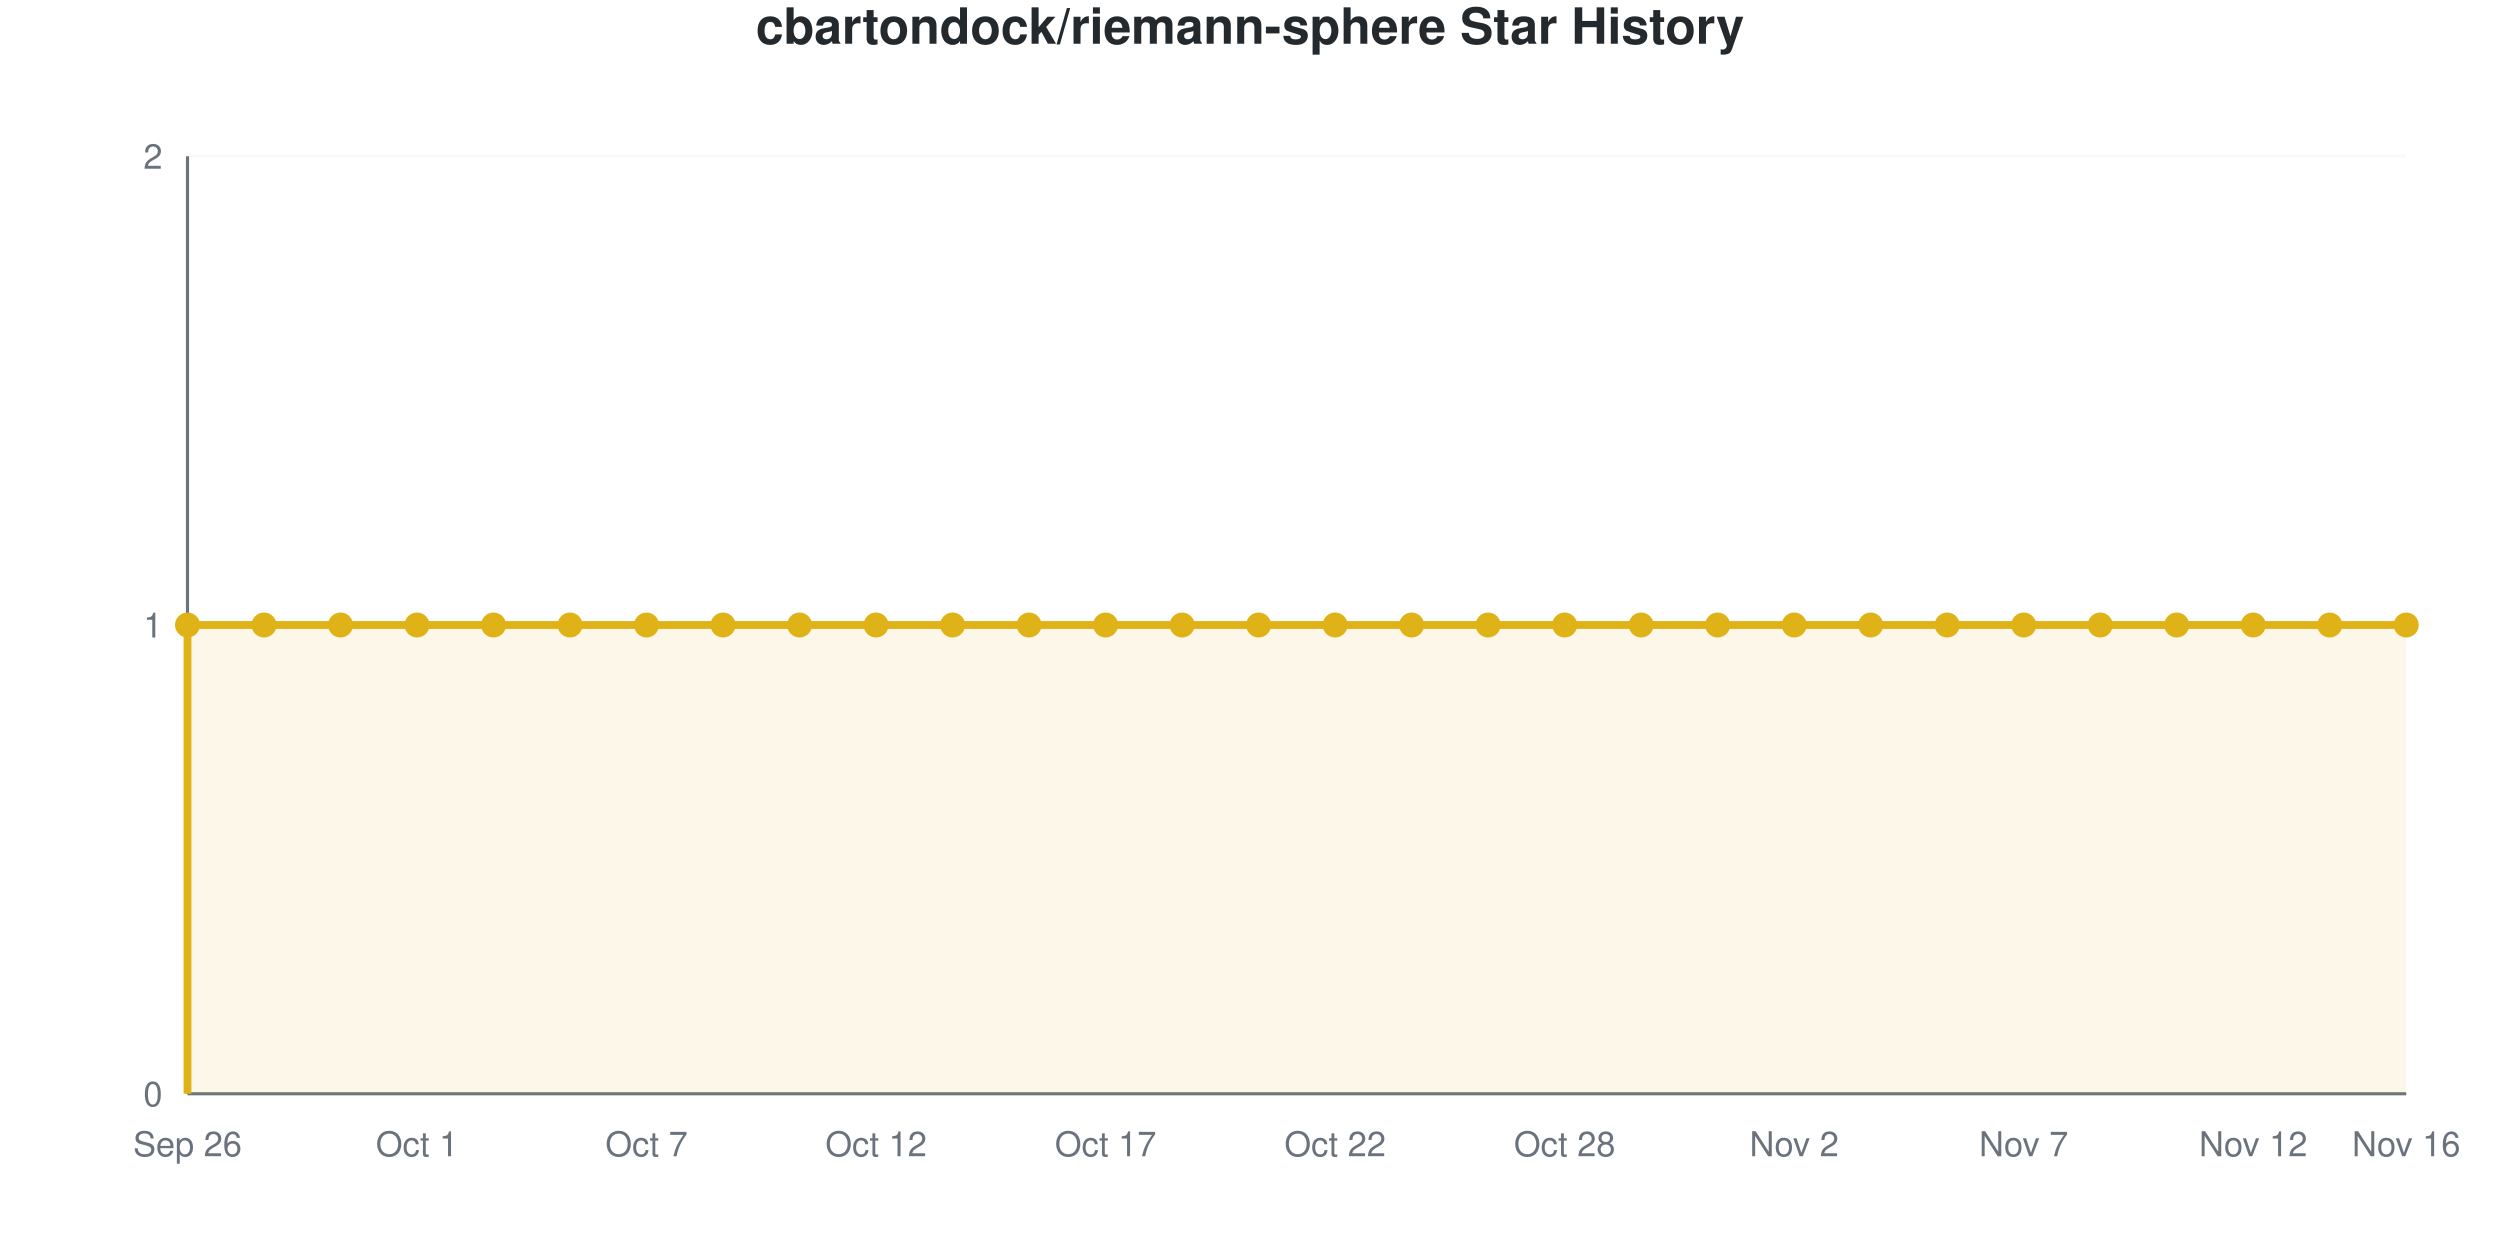
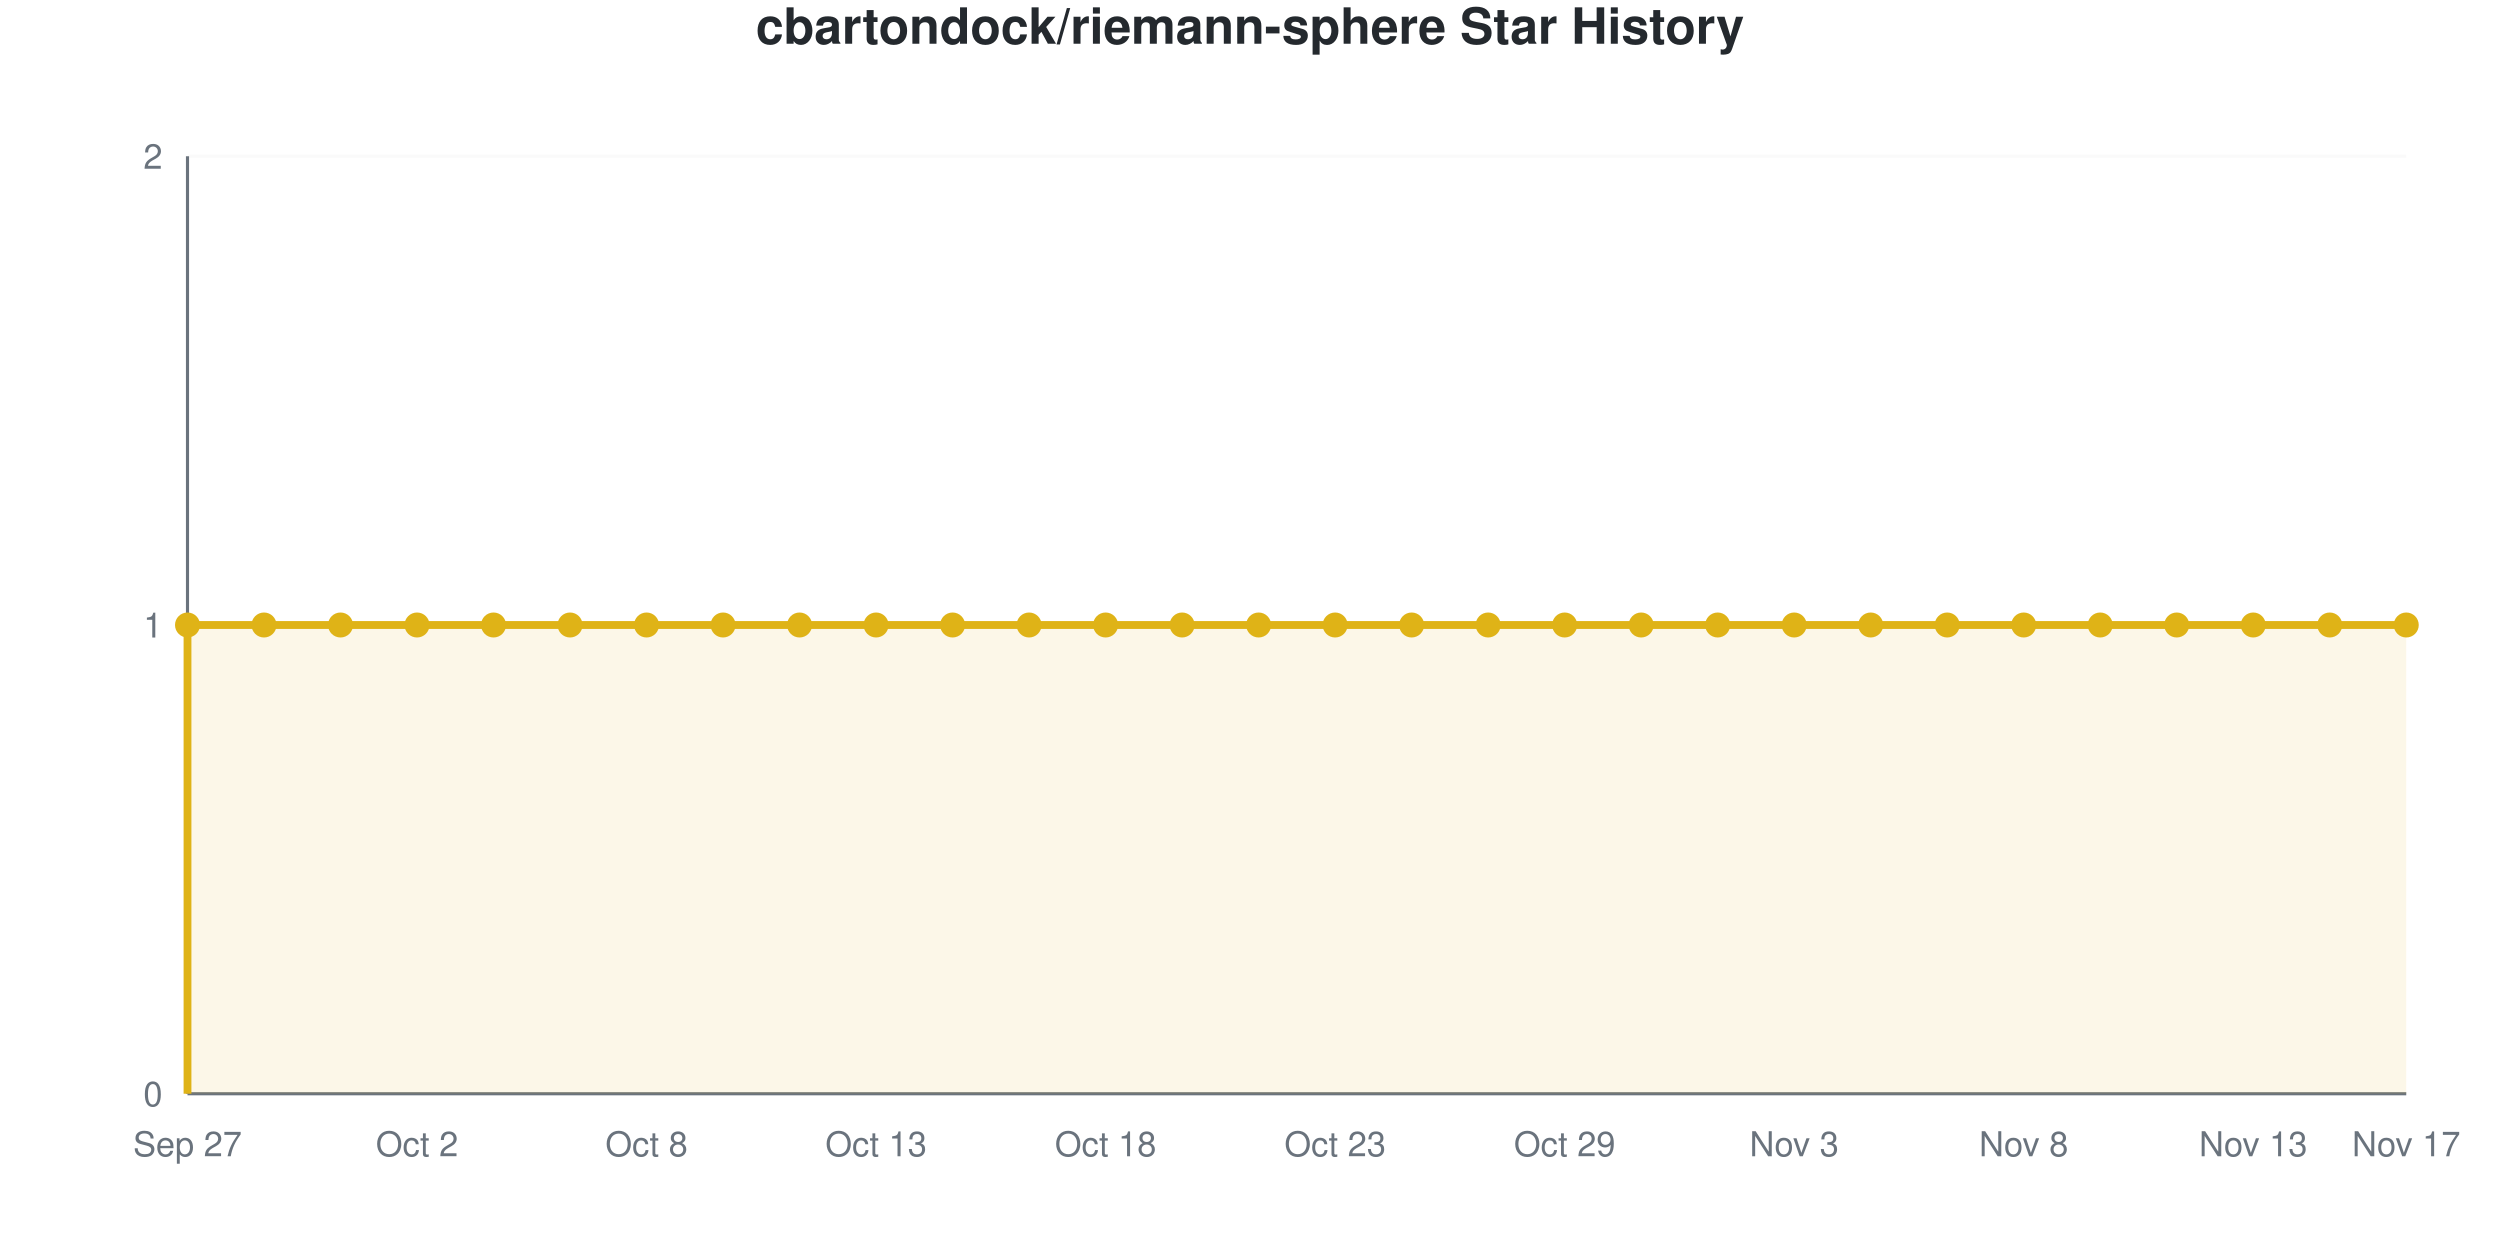
<svg xmlns="http://www.w3.org/2000/svg" viewBox="0 0 800 400" width="800" height="400" role="img">
  <style>
    @media (prefers-reduced-motion: no-preference) {
      @keyframes drawLine {
        to { stroke-dashoffset: 0; }
      }
      @keyframes fadeInPoint {
        0% { opacity: 0; }
        100% { opacity: 1; }
      }
      .data-line-0 {
        stroke-dasharray: 1290;
        stroke-dashoffset: 1290;
        animation: drawLine 2s ease-out forwards;
      }
      .data-point {
        opacity: 0;
        animation: fadeInPoint 0.5s ease-out forwards;
      }
    }
    .chart-bg { fill: #fff; }
    .chart-text { fill: #24292e; }
    .chart-muted { fill: #6a737d; }
    .chart-grid { stroke: #eee; }
    .chart-axis { stroke: #6a737d; }
    @media (prefers-color-scheme: dark) {
      .chart-bg { fill: #0d1117; }
      .chart-text { fill: #e6edf3; }
      .chart-muted { fill: #8b949e; }
      .chart-grid { stroke: #21262d; }
      .chart-axis { stroke: #8b949e; }
    }
  </style>
  <rect width="800" height="400" class="chart-bg" />
  <text x="400" y="14" text-anchor="middle" class="chart-text" font-size="16" font-weight="bold" font-family="-apple-system, BlinkMacSystemFont, 'Segoe UI', Helvetica, Arial, sans-serif">cbartondock/riemann-sphere Star History</text>
  <g class="grid">
    <line x1="60" y1="350" x2="770" y2="350" class="chart-grid" stroke-opacity="0.3" />
    <text x="52" y="354" text-anchor="end" class="chart-muted" font-size="11" font-family="-apple-system, BlinkMacSystemFont, 'Segoe UI', Helvetica, Arial, sans-serif">0</text>
    <line x1="60" y1="200" x2="770" y2="200" class="chart-grid" stroke-opacity="0.3" />
    <text x="52" y="204" text-anchor="end" class="chart-muted" font-size="11" font-family="-apple-system, BlinkMacSystemFont, 'Segoe UI', Helvetica, Arial, sans-serif">1</text>
    <line x1="60" y1="50" x2="770" y2="50" class="chart-grid" stroke-opacity="0.3" />
    <text x="52" y="54" text-anchor="end" class="chart-muted" font-size="11" font-family="-apple-system, BlinkMacSystemFont, 'Segoe UI', Helvetica, Arial, sans-serif">2</text>
  </g>
  <g class="milestones">
    
  </g>
  <g class="x-axis">
-     <text x="60" y="370" text-anchor="middle" class="chart-muted" font-size="11" font-family="-apple-system, BlinkMacSystemFont, 'Segoe UI', Helvetica, Arial, sans-serif">Sep 26</text>
-     <text x="133.448" y="370" text-anchor="middle" class="chart-muted" font-size="11" font-family="-apple-system, BlinkMacSystemFont, 'Segoe UI', Helvetica, Arial, sans-serif">Oct 1</text>
-     <text x="206.897" y="370" text-anchor="middle" class="chart-muted" font-size="11" font-family="-apple-system, BlinkMacSystemFont, 'Segoe UI', Helvetica, Arial, sans-serif">Oct 7</text>
-     <text x="280.345" y="370" text-anchor="middle" class="chart-muted" font-size="11" font-family="-apple-system, BlinkMacSystemFont, 'Segoe UI', Helvetica, Arial, sans-serif">Oct 12</text>
-     <text x="353.793" y="370" text-anchor="middle" class="chart-muted" font-size="11" font-family="-apple-system, BlinkMacSystemFont, 'Segoe UI', Helvetica, Arial, sans-serif">Oct 17</text>
-     <text x="427.241" y="370" text-anchor="middle" class="chart-muted" font-size="11" font-family="-apple-system, BlinkMacSystemFont, 'Segoe UI', Helvetica, Arial, sans-serif">Oct 22</text>
-     <text x="500.69" y="370" text-anchor="middle" class="chart-muted" font-size="11" font-family="-apple-system, BlinkMacSystemFont, 'Segoe UI', Helvetica, Arial, sans-serif">Oct 28</text>
-     <text x="574.138" y="370" text-anchor="middle" class="chart-muted" font-size="11" font-family="-apple-system, BlinkMacSystemFont, 'Segoe UI', Helvetica, Arial, sans-serif">Nov 2</text>
-     <text x="647.586" y="370" text-anchor="middle" class="chart-muted" font-size="11" font-family="-apple-system, BlinkMacSystemFont, 'Segoe UI', Helvetica, Arial, sans-serif">Nov 7</text>
-     <text x="721.034" y="370" text-anchor="middle" class="chart-muted" font-size="11" font-family="-apple-system, BlinkMacSystemFont, 'Segoe UI', Helvetica, Arial, sans-serif">Nov 12</text>
-     <text x="770" y="370" text-anchor="middle" class="chart-muted" font-size="11" font-family="-apple-system, BlinkMacSystemFont, 'Segoe UI', Helvetica, Arial, sans-serif">Nov 16</text>
+     <text x="60" y="370" text-anchor="middle" class="chart-muted" font-size="11" font-family="-apple-system, BlinkMacSystemFont, 'Segoe UI', Helvetica, Arial, sans-serif">Sep 27</text>
+     <text x="133.448" y="370" text-anchor="middle" class="chart-muted" font-size="11" font-family="-apple-system, BlinkMacSystemFont, 'Segoe UI', Helvetica, Arial, sans-serif">Oct 2</text>
+     <text x="206.897" y="370" text-anchor="middle" class="chart-muted" font-size="11" font-family="-apple-system, BlinkMacSystemFont, 'Segoe UI', Helvetica, Arial, sans-serif">Oct 8</text>
+     <text x="280.345" y="370" text-anchor="middle" class="chart-muted" font-size="11" font-family="-apple-system, BlinkMacSystemFont, 'Segoe UI', Helvetica, Arial, sans-serif">Oct 13</text>
+     <text x="353.793" y="370" text-anchor="middle" class="chart-muted" font-size="11" font-family="-apple-system, BlinkMacSystemFont, 'Segoe UI', Helvetica, Arial, sans-serif">Oct 18</text>
+     <text x="427.241" y="370" text-anchor="middle" class="chart-muted" font-size="11" font-family="-apple-system, BlinkMacSystemFont, 'Segoe UI', Helvetica, Arial, sans-serif">Oct 23</text>
+     <text x="500.69" y="370" text-anchor="middle" class="chart-muted" font-size="11" font-family="-apple-system, BlinkMacSystemFont, 'Segoe UI', Helvetica, Arial, sans-serif">Oct 29</text>
+     <text x="574.138" y="370" text-anchor="middle" class="chart-muted" font-size="11" font-family="-apple-system, BlinkMacSystemFont, 'Segoe UI', Helvetica, Arial, sans-serif">Nov 3</text>
+     <text x="647.586" y="370" text-anchor="middle" class="chart-muted" font-size="11" font-family="-apple-system, BlinkMacSystemFont, 'Segoe UI', Helvetica, Arial, sans-serif">Nov 8</text>
+     <text x="721.034" y="370" text-anchor="middle" class="chart-muted" font-size="11" font-family="-apple-system, BlinkMacSystemFont, 'Segoe UI', Helvetica, Arial, sans-serif">Nov 13</text>
+     <text x="770" y="370" text-anchor="middle" class="chart-muted" font-size="11" font-family="-apple-system, BlinkMacSystemFont, 'Segoe UI', Helvetica, Arial, sans-serif">Nov 17</text>
  </g>
  <line x1="60" y1="50" x2="60" y2="350" class="chart-axis" stroke-width="1" />
  <line x1="60" y1="350" x2="770" y2="350" class="chart-axis" stroke-width="1" />
  <path d="M60,350 L60,200 C68.161,200 76.322,200 84.483,200 C92.644,200 100.805,200 108.966,200 C117.126,200 125.287,200 133.448,200 C141.609,200 149.77,200 157.931,200 C166.092,200 174.253,200 182.414,200 C190.575,200 198.736,200 206.897,200 C215.057,200 223.218,200 231.379,200 C239.54,200 247.701,200 255.862,200 C264.023,200 272.184,200 280.345,200 C288.506,200 296.667,200 304.828,200 C312.989,200 321.149,200 329.31,200 C337.471,200 345.632,200 353.793,200 C361.954,200 370.115,200 378.276,200 C386.437,200 394.598,200 402.759,200 C410.92,200 419.08,200 427.241,200 C435.402,200 443.563,200 451.724,200 C459.885,200 468.046,200 476.207,200 C484.368,200 492.529,200 500.69,200 C508.851,200 517.011,200 525.172,200 C533.333,200 541.494,200 549.655,200 C557.816,200 565.977,200 574.138,200 C582.299,200 590.46,200 598.621,200 C606.782,200 614.943,200 623.103,200 C631.264,200 639.425,200 647.586,200 C655.747,200 663.908,200 672.069,200 C680.23,200 688.391,200 696.552,200 C704.713,200 712.874,200 721.034,200 C729.195,200 737.356,200 745.517,200 C753.678,200 761.839,200 770,200 L770,350 L60,350 Z" fill="#dfb317" fill-opacity="0.1" />
  <path d="M60,350 L60,200 C68.161,200 76.322,200 84.483,200 C92.644,200 100.805,200 108.966,200 C117.126,200 125.287,200 133.448,200 C141.609,200 149.77,200 157.931,200 C166.092,200 174.253,200 182.414,200 C190.575,200 198.736,200 206.897,200 C215.057,200 223.218,200 231.379,200 C239.54,200 247.701,200 255.862,200 C264.023,200 272.184,200 280.345,200 C288.506,200 296.667,200 304.828,200 C312.989,200 321.149,200 329.31,200 C337.471,200 345.632,200 353.793,200 C361.954,200 370.115,200 378.276,200 C386.437,200 394.598,200 402.759,200 C410.92,200 419.08,200 427.241,200 C435.402,200 443.563,200 451.724,200 C459.885,200 468.046,200 476.207,200 C484.368,200 492.529,200 500.69,200 C508.851,200 517.011,200 525.172,200 C533.333,200 541.494,200 549.655,200 C557.816,200 565.977,200 574.138,200 C582.299,200 590.46,200 598.621,200 C606.782,200 614.943,200 623.103,200 C631.264,200 639.425,200 647.586,200 C655.747,200 663.908,200 672.069,200 C680.23,200 688.391,200 696.552,200 C704.713,200 712.874,200 721.034,200 C729.195,200 737.356,200 745.517,200 C753.678,200 761.839,200 770,200" fill="none" stroke="#dfb317" stroke-width="2.5" class="data-line-0" />
  <g class="points">
    <circle cx="60" cy="200" r="4" fill="#dfb317" class="data-point" style="animation-delay: 1.50s" />
    <circle cx="84.483" cy="200" r="4" fill="#dfb317" class="data-point" style="animation-delay: 1.55s" />
    <circle cx="108.966" cy="200" r="4" fill="#dfb317" class="data-point" style="animation-delay: 1.60s" />
    <circle cx="133.448" cy="200" r="4" fill="#dfb317" class="data-point" style="animation-delay: 1.65s" />
    <circle cx="157.931" cy="200" r="4" fill="#dfb317" class="data-point" style="animation-delay: 1.70s" />
    <circle cx="182.414" cy="200" r="4" fill="#dfb317" class="data-point" style="animation-delay: 1.75s" />
    <circle cx="206.897" cy="200" r="4" fill="#dfb317" class="data-point" style="animation-delay: 1.80s" />
    <circle cx="231.379" cy="200" r="4" fill="#dfb317" class="data-point" style="animation-delay: 1.85s" />
    <circle cx="255.862" cy="200" r="4" fill="#dfb317" class="data-point" style="animation-delay: 1.90s" />
    <circle cx="280.345" cy="200" r="4" fill="#dfb317" class="data-point" style="animation-delay: 1.95s" />
    <circle cx="304.828" cy="200" r="4" fill="#dfb317" class="data-point" style="animation-delay: 2.00s" />
    <circle cx="329.31" cy="200" r="4" fill="#dfb317" class="data-point" style="animation-delay: 2.05s" />
    <circle cx="353.793" cy="200" r="4" fill="#dfb317" class="data-point" style="animation-delay: 2.10s" />
    <circle cx="378.276" cy="200" r="4" fill="#dfb317" class="data-point" style="animation-delay: 2.15s" />
    <circle cx="402.759" cy="200" r="4" fill="#dfb317" class="data-point" style="animation-delay: 2.20s" />
    <circle cx="427.241" cy="200" r="4" fill="#dfb317" class="data-point" style="animation-delay: 2.25s" />
    <circle cx="451.724" cy="200" r="4" fill="#dfb317" class="data-point" style="animation-delay: 2.30s" />
    <circle cx="476.207" cy="200" r="4" fill="#dfb317" class="data-point" style="animation-delay: 2.35s" />
    <circle cx="500.69" cy="200" r="4" fill="#dfb317" class="data-point" style="animation-delay: 2.40s" />
    <circle cx="525.172" cy="200" r="4" fill="#dfb317" class="data-point" style="animation-delay: 2.45s" />
    <circle cx="549.655" cy="200" r="4" fill="#dfb317" class="data-point" style="animation-delay: 2.50s" />
    <circle cx="574.138" cy="200" r="4" fill="#dfb317" class="data-point" style="animation-delay: 2.55s" />
    <circle cx="598.621" cy="200" r="4" fill="#dfb317" class="data-point" style="animation-delay: 2.60s" />
    <circle cx="623.103" cy="200" r="4" fill="#dfb317" class="data-point" style="animation-delay: 2.65s" />
    <circle cx="647.586" cy="200" r="4" fill="#dfb317" class="data-point" style="animation-delay: 2.70s" />
    <circle cx="672.069" cy="200" r="4" fill="#dfb317" class="data-point" style="animation-delay: 2.75s" />
    <circle cx="696.552" cy="200" r="4" fill="#dfb317" class="data-point" style="animation-delay: 2.80s" />
    <circle cx="721.034" cy="200" r="4" fill="#dfb317" class="data-point" style="animation-delay: 2.85s" />
    <circle cx="745.517" cy="200" r="4" fill="#dfb317" class="data-point" style="animation-delay: 2.90s" />
    <circle cx="770" cy="200" r="4" fill="#dfb317" class="data-point" style="animation-delay: 2.95s" />
  </g>
</svg>
